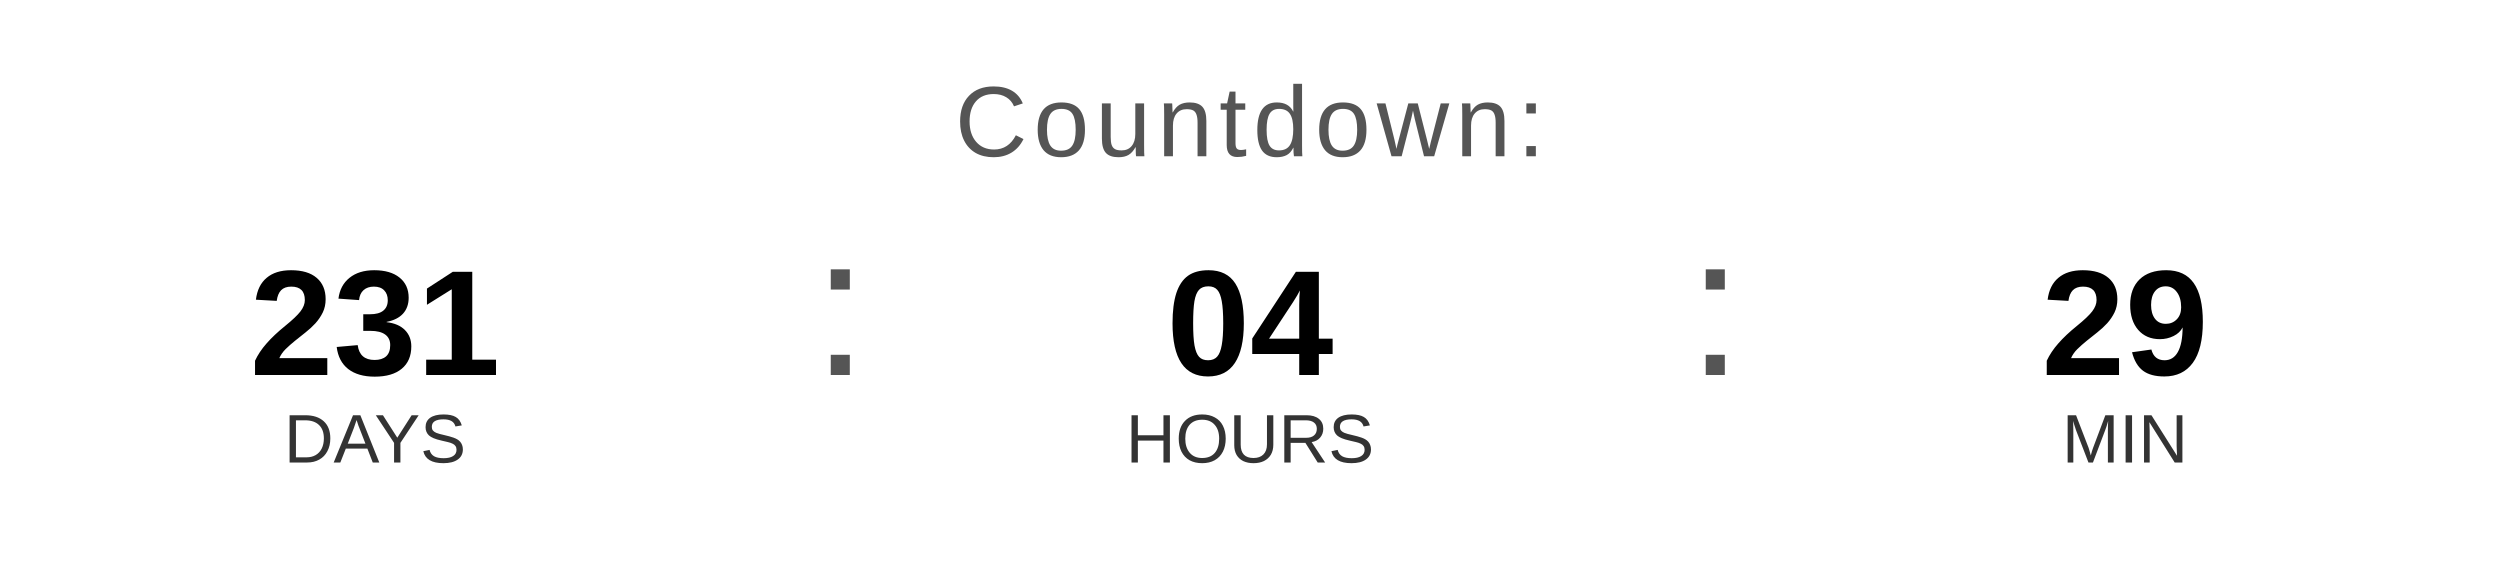
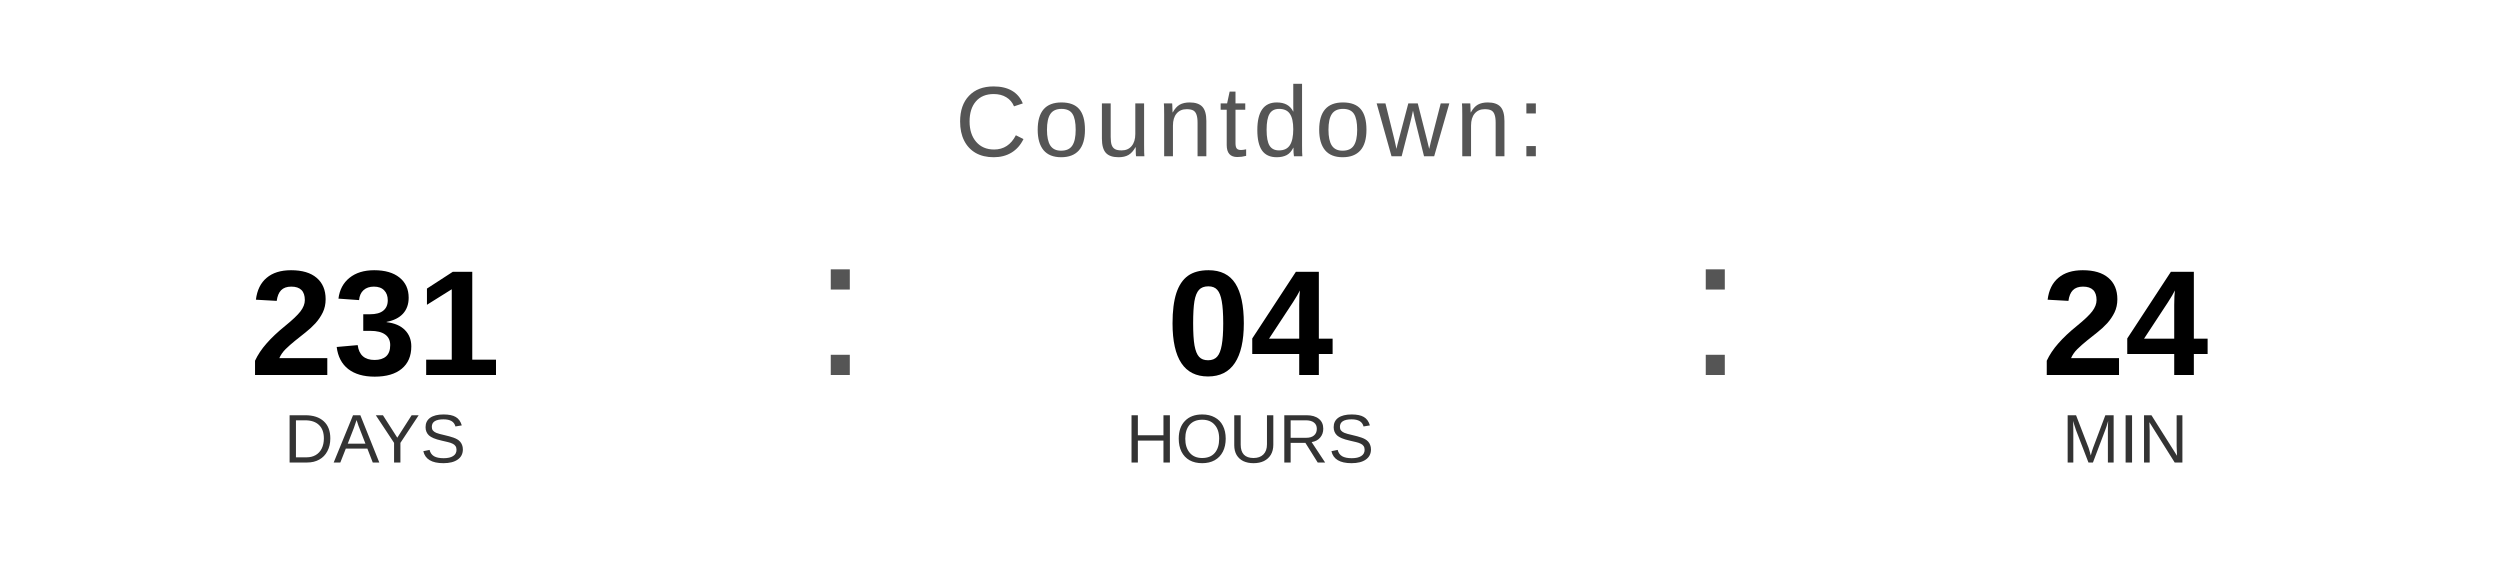
<svg xmlns="http://www.w3.org/2000/svg" width="400" height="90" viewBox="0 0 400 90">
  <text x="200" y="25" font-family="Arial, Helvetica, sans-serif" font-size="16" fill="#555555" text-anchor="middle" letter-spacing="1">
    Countdown:
  </text>
  <text x="60" y="60" font-family="Arial, Helvetica, sans-serif" font-size="24" font-weight="bold" fill="#000000" text-anchor="middle">231</text>
  <text x="60" y="74" font-family="Arial, Helvetica, sans-serif" font-size="11" fill="#333333" text-anchor="middle">DAYS</text>
  <text x="130" y="60" font-family="Arial, sans-serif" font-size="32" fill="#555555">:</text>
  <text x="200" y="60" font-family="Arial, Helvetica, sans-serif" font-size="24" font-weight="bold" fill="#000000" text-anchor="middle">04</text>
  <text x="200" y="74" font-family="Arial, Helvetica, sans-serif" font-size="11" fill="#333333" text-anchor="middle">HOURS</text>
  <text x="270" y="60" font-family="Arial, sans-serif" font-size="32" fill="#555555">:</text>
-   <text x="340" y="60" font-family="Arial, Helvetica, sans-serif" font-size="24" font-weight="bold" fill="#000000" text-anchor="middle">29</text>
+   <text x="340" y="60" font-family="Arial, Helvetica, sans-serif" font-size="24" font-weight="bold" fill="#000000" text-anchor="middle">24</text>
  <text x="340" y="74" font-family="Arial, Helvetica, sans-serif" font-size="11" fill="#333333" text-anchor="middle">MIN</text>
</svg>
